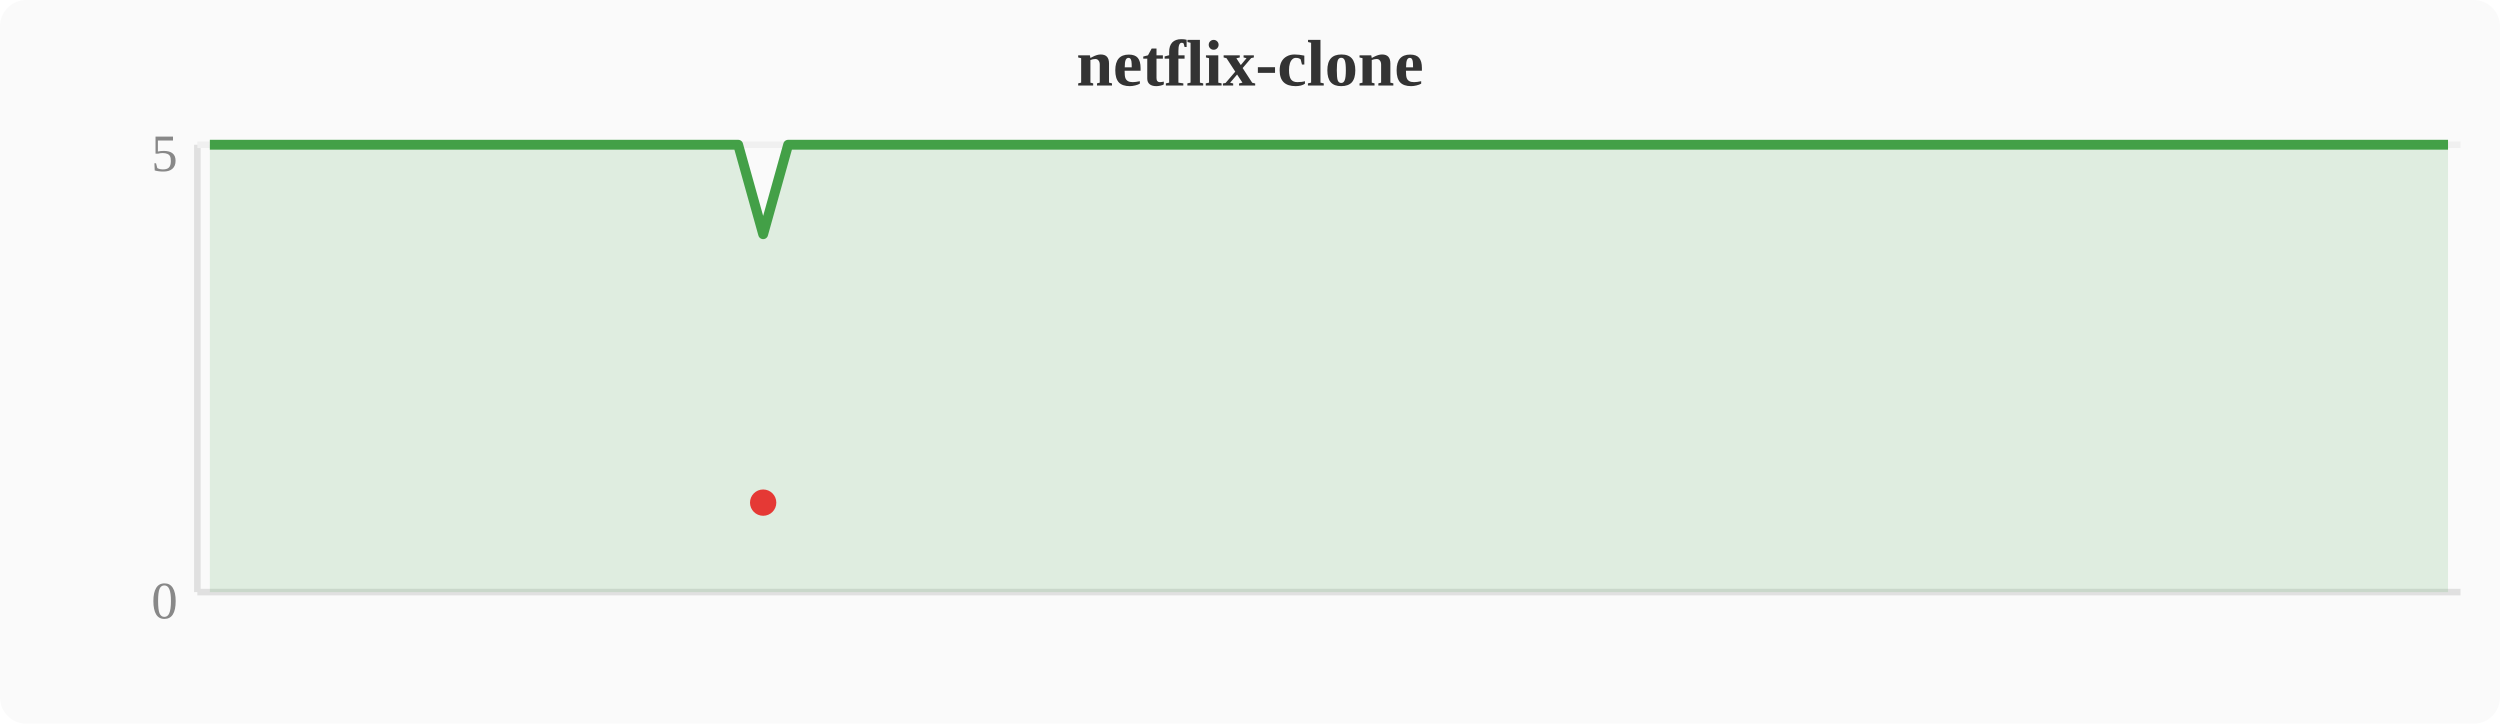
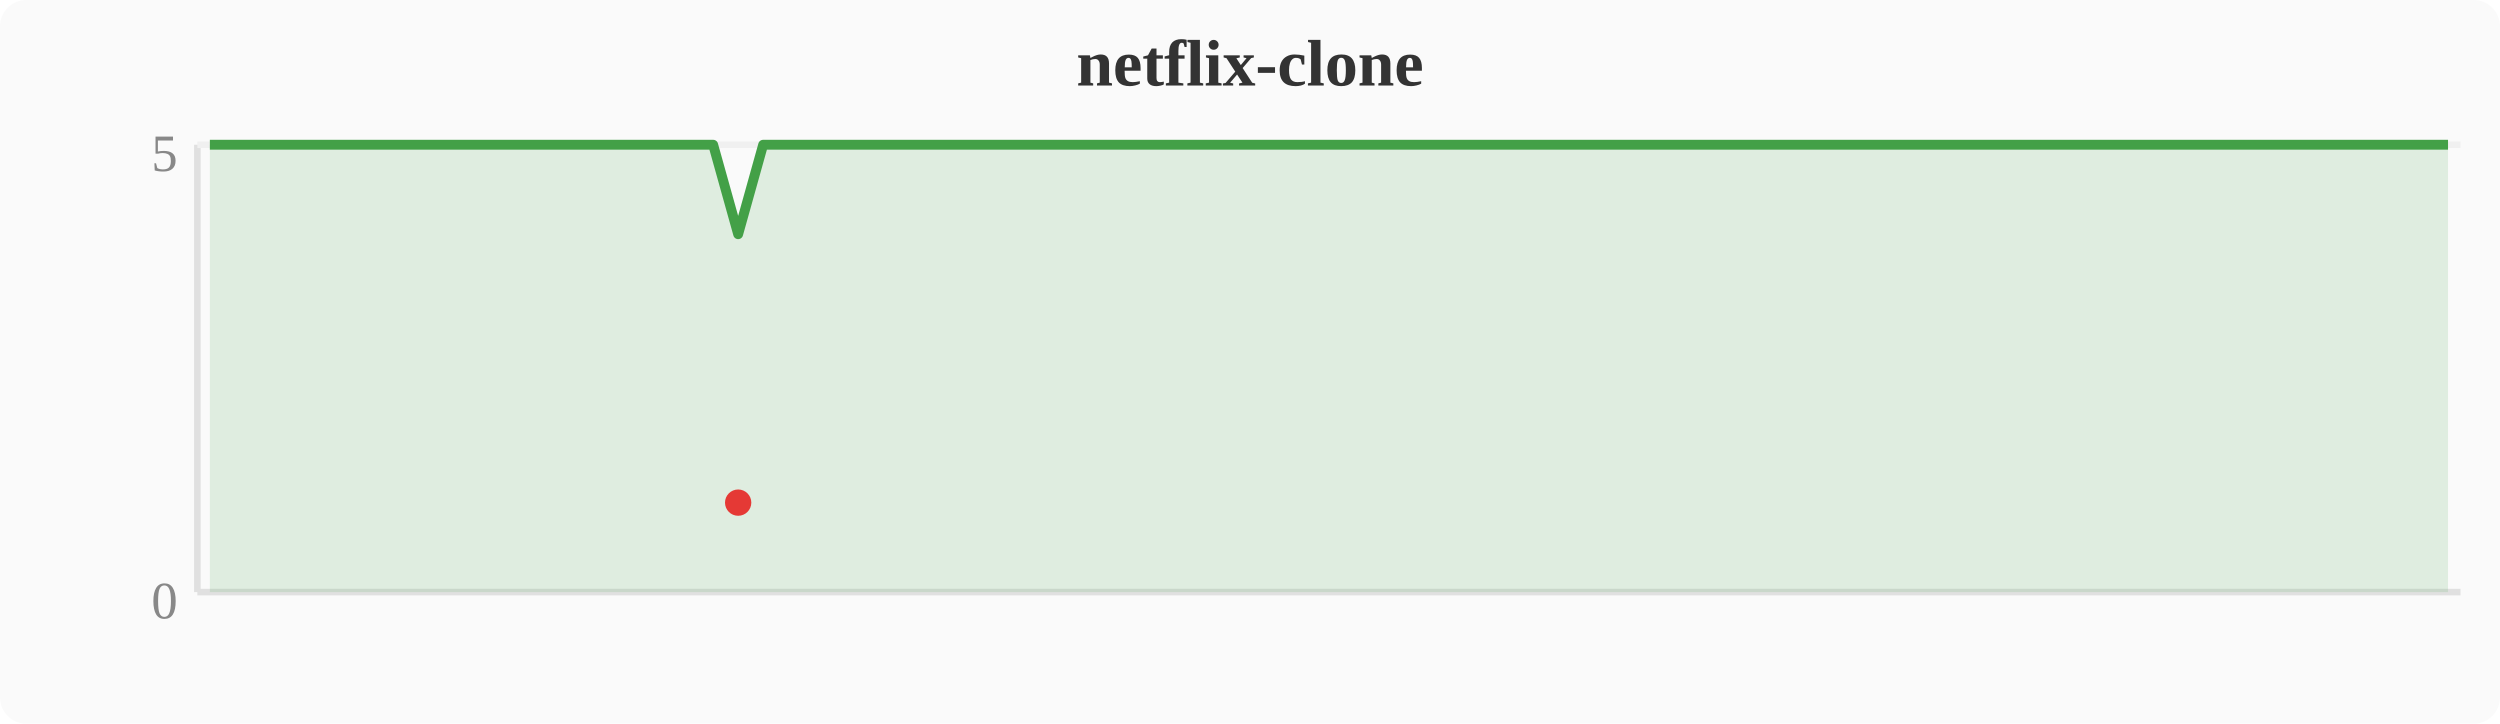
<svg xmlns="http://www.w3.org/2000/svg" width="380" height="110" viewBox="0 0 380 110">
  <rect width="380" height="110" fill="#fafafa" rx="4" />
  <text x="190" y="13" text-anchor="middle" font-size="10" font-weight="bold" fill="#333">netflix-clone</text>
  <line x1="30" y1="22" x2="30" y2="90" stroke="#e0e0e0" stroke-width="1" />
  <line x1="30" y1="90" x2="374" y2="90" stroke="#e0e0e0" stroke-width="1" />
  <line x1="30" y1="22" x2="374" y2="22" stroke="#f0f0f0" stroke-width="1" />
  <text x="27" y="94" text-anchor="end" font-size="8" fill="#888">0</text>
  <text x="27" y="26" text-anchor="end" font-size="8" fill="#888">5</text>
-   <polygon points="31.9,22.0 35.7,22.0 39.6,22.0 43.4,22.0 47.2,22.0 51.0,22.0 54.8,22.0 58.7,22.0 62.5,22.0 66.3,22.0 70.1,22.0 74.0,22.0 77.8,22.0 81.6,22.0 85.4,22.0 89.2,22.0 93.1,22.0 96.9,22.0 100.7,22.0 104.5,22.0 108.4,22.0 112.2,22.0 116.0,35.6 119.8,22.0 123.6,22.0 127.5,22.0 131.3,22.0 135.1,22.0 138.9,22.0 142.8,22.0 146.6,22.0 150.4,22.0 154.2,22.0 158.0,22.0 161.9,22.0 165.7,22.0 169.5,22.0 173.3,22.0 177.2,22.0 181.0,22.0 184.8,22.0 188.6,22.0 192.4,22.0 196.3,22.0 200.1,22.0 203.9,22.0 207.7,22.0 211.6,22.0 215.4,22.0 219.2,22.0 223.0,22.0 226.8,22.0 230.7,22.0 234.5,22.0 238.3,22.0 242.1,22.0 246.0,22.0 249.8,22.0 253.6,22.0 257.4,22.0 261.2,22.0 265.1,22.0 268.9,22.0 272.7,22.0 276.5,22.0 280.4,22.0 284.2,22.0 288.0,22.0 291.8,22.0 295.6,22.0 299.5,22.0 303.3,22.0 307.1,22.0 310.9,22.0 314.8,22.0 318.6,22.0 322.4,22.0 326.2,22.0 330.0,22.0 333.9,22.0 337.7,22.0 341.5,22.0 345.3,22.0 349.2,22.0 353.0,22.0 356.8,22.0 360.6,22.0 364.4,22.0 368.3,22.0 372.1,22.0 372.1,90 31.9,90" fill="#43a047" opacity="0.15" />
-   <polyline points="31.9,22.0 35.7,22.0 39.6,22.0 43.4,22.0 47.2,22.0 51.0,22.0 54.8,22.0 58.7,22.0 62.5,22.0 66.3,22.0 70.1,22.0 74.0,22.0 77.8,22.0 81.6,22.0 85.4,22.0 89.2,22.0 93.1,22.0 96.9,22.0 100.7,22.0 104.5,22.0 108.4,22.0 112.2,22.0 116.0,35.6 119.8,22.0 123.6,22.0 127.5,22.0 131.3,22.0 135.1,22.0 138.9,22.0 142.8,22.0 146.6,22.0 150.4,22.0 154.2,22.0 158.0,22.0 161.9,22.0 165.7,22.0 169.5,22.0 173.3,22.0 177.2,22.0 181.0,22.0 184.8,22.0 188.6,22.0 192.4,22.0 196.3,22.0 200.1,22.0 203.9,22.0 207.7,22.0 211.6,22.0 215.4,22.0 219.2,22.0 223.0,22.0 226.8,22.0 230.7,22.0 234.5,22.0 238.3,22.0 242.1,22.0 246.0,22.0 249.8,22.0 253.6,22.0 257.4,22.0 261.2,22.0 265.1,22.0 268.9,22.0 272.7,22.0 276.5,22.0 280.4,22.0 284.2,22.0 288.0,22.0 291.8,22.0 295.6,22.0 299.5,22.0 303.3,22.0 307.1,22.0 310.9,22.0 314.8,22.0 318.6,22.0 322.4,22.0 326.2,22.0 330.0,22.0 333.9,22.0 337.7,22.0 341.5,22.0 345.3,22.0 349.2,22.0 353.0,22.0 356.8,22.0 360.6,22.0 364.4,22.0 368.3,22.0 372.1,22.0" fill="none" stroke="#43a047" stroke-width="1.5" stroke-linejoin="round" />
-   <circle cx="116.0" cy="76.4" r="2" fill="#e53935" />
+   <polygon points="31.9,22.0 35.7,22.0 39.6,22.0 43.4,22.0 47.2,22.0 51.0,22.0 54.8,22.0 58.7,22.0 62.5,22.0 66.3,22.0 70.1,22.0 74.0,22.0 77.8,22.0 81.6,22.0 85.4,22.0 89.2,22.0 93.1,22.0 96.9,22.0 100.7,22.0 104.5,22.0 108.4,22.0 112.2,35.6 116.0,22.0 119.8,22.0 123.6,22.0 127.5,22.0 131.3,22.0 135.1,22.0 138.9,22.0 142.8,22.0 146.6,22.0 150.4,22.0 154.2,22.0 158.0,22.0 161.9,22.0 165.7,22.0 169.5,22.0 173.3,22.0 177.2,22.0 181.0,22.0 184.8,22.0 188.6,22.0 192.4,22.0 196.3,22.0 200.1,22.0 203.9,22.0 207.7,22.0 211.6,22.0 215.4,22.0 219.2,22.0 223.0,22.0 226.8,22.0 230.7,22.0 234.5,22.0 238.3,22.0 242.1,22.0 246.0,22.0 249.8,22.0 253.6,22.0 257.4,22.0 261.2,22.0 265.1,22.0 268.9,22.0 272.7,22.0 276.5,22.0 280.4,22.0 284.2,22.0 288.0,22.0 291.8,22.0 295.6,22.0 299.5,22.0 303.3,22.0 307.1,22.0 310.9,22.0 314.8,22.0 318.6,22.0 322.4,22.0 326.2,22.0 330.0,22.0 333.9,22.0 337.7,22.0 341.5,22.0 345.3,22.0 349.2,22.0 353.0,22.0 356.8,22.0 360.6,22.0 364.4,22.0 368.3,22.0 372.1,22.0 372.1,90 31.9,90" fill="#43a047" opacity="0.15" />
+   <polyline points="31.9,22.0 35.7,22.0 39.6,22.0 43.4,22.0 47.2,22.0 51.0,22.0 54.8,22.0 58.7,22.0 62.5,22.0 66.3,22.0 70.1,22.0 74.0,22.0 77.8,22.0 81.6,22.0 85.4,22.0 89.2,22.0 93.1,22.0 96.9,22.0 100.7,22.0 104.5,22.0 108.4,22.0 112.2,35.6 116.0,22.0 119.8,22.0 123.6,22.0 127.5,22.0 131.3,22.0 135.1,22.0 138.9,22.0 142.8,22.0 146.6,22.0 150.4,22.0 154.2,22.0 158.0,22.0 161.9,22.0 165.7,22.0 169.5,22.0 173.3,22.0 177.2,22.0 181.0,22.0 184.8,22.0 188.6,22.0 192.4,22.0 196.3,22.0 200.1,22.0 203.9,22.0 207.7,22.0 211.6,22.0 215.4,22.0 219.2,22.0 223.0,22.0 226.8,22.0 230.7,22.0 234.5,22.0 238.3,22.0 242.1,22.0 246.0,22.0 249.8,22.0 253.6,22.0 257.4,22.0 261.2,22.0 265.1,22.0 268.9,22.0 272.7,22.0 276.5,22.0 280.4,22.0 284.2,22.0 288.0,22.0 291.8,22.0 295.6,22.0 299.5,22.0 303.3,22.0 307.1,22.0 310.9,22.0 314.8,22.0 318.6,22.0 322.4,22.0 326.2,22.0 330.0,22.0 333.9,22.0 337.7,22.0 341.5,22.0 345.3,22.0 349.2,22.0 353.0,22.0 356.8,22.0 360.6,22.0 364.4,22.0 368.3,22.0 372.1,22.0" fill="none" stroke="#43a047" stroke-width="1.5" stroke-linejoin="round" />
+   <circle cx="112.2" cy="76.4" r="2" fill="#e53935" />
</svg>
